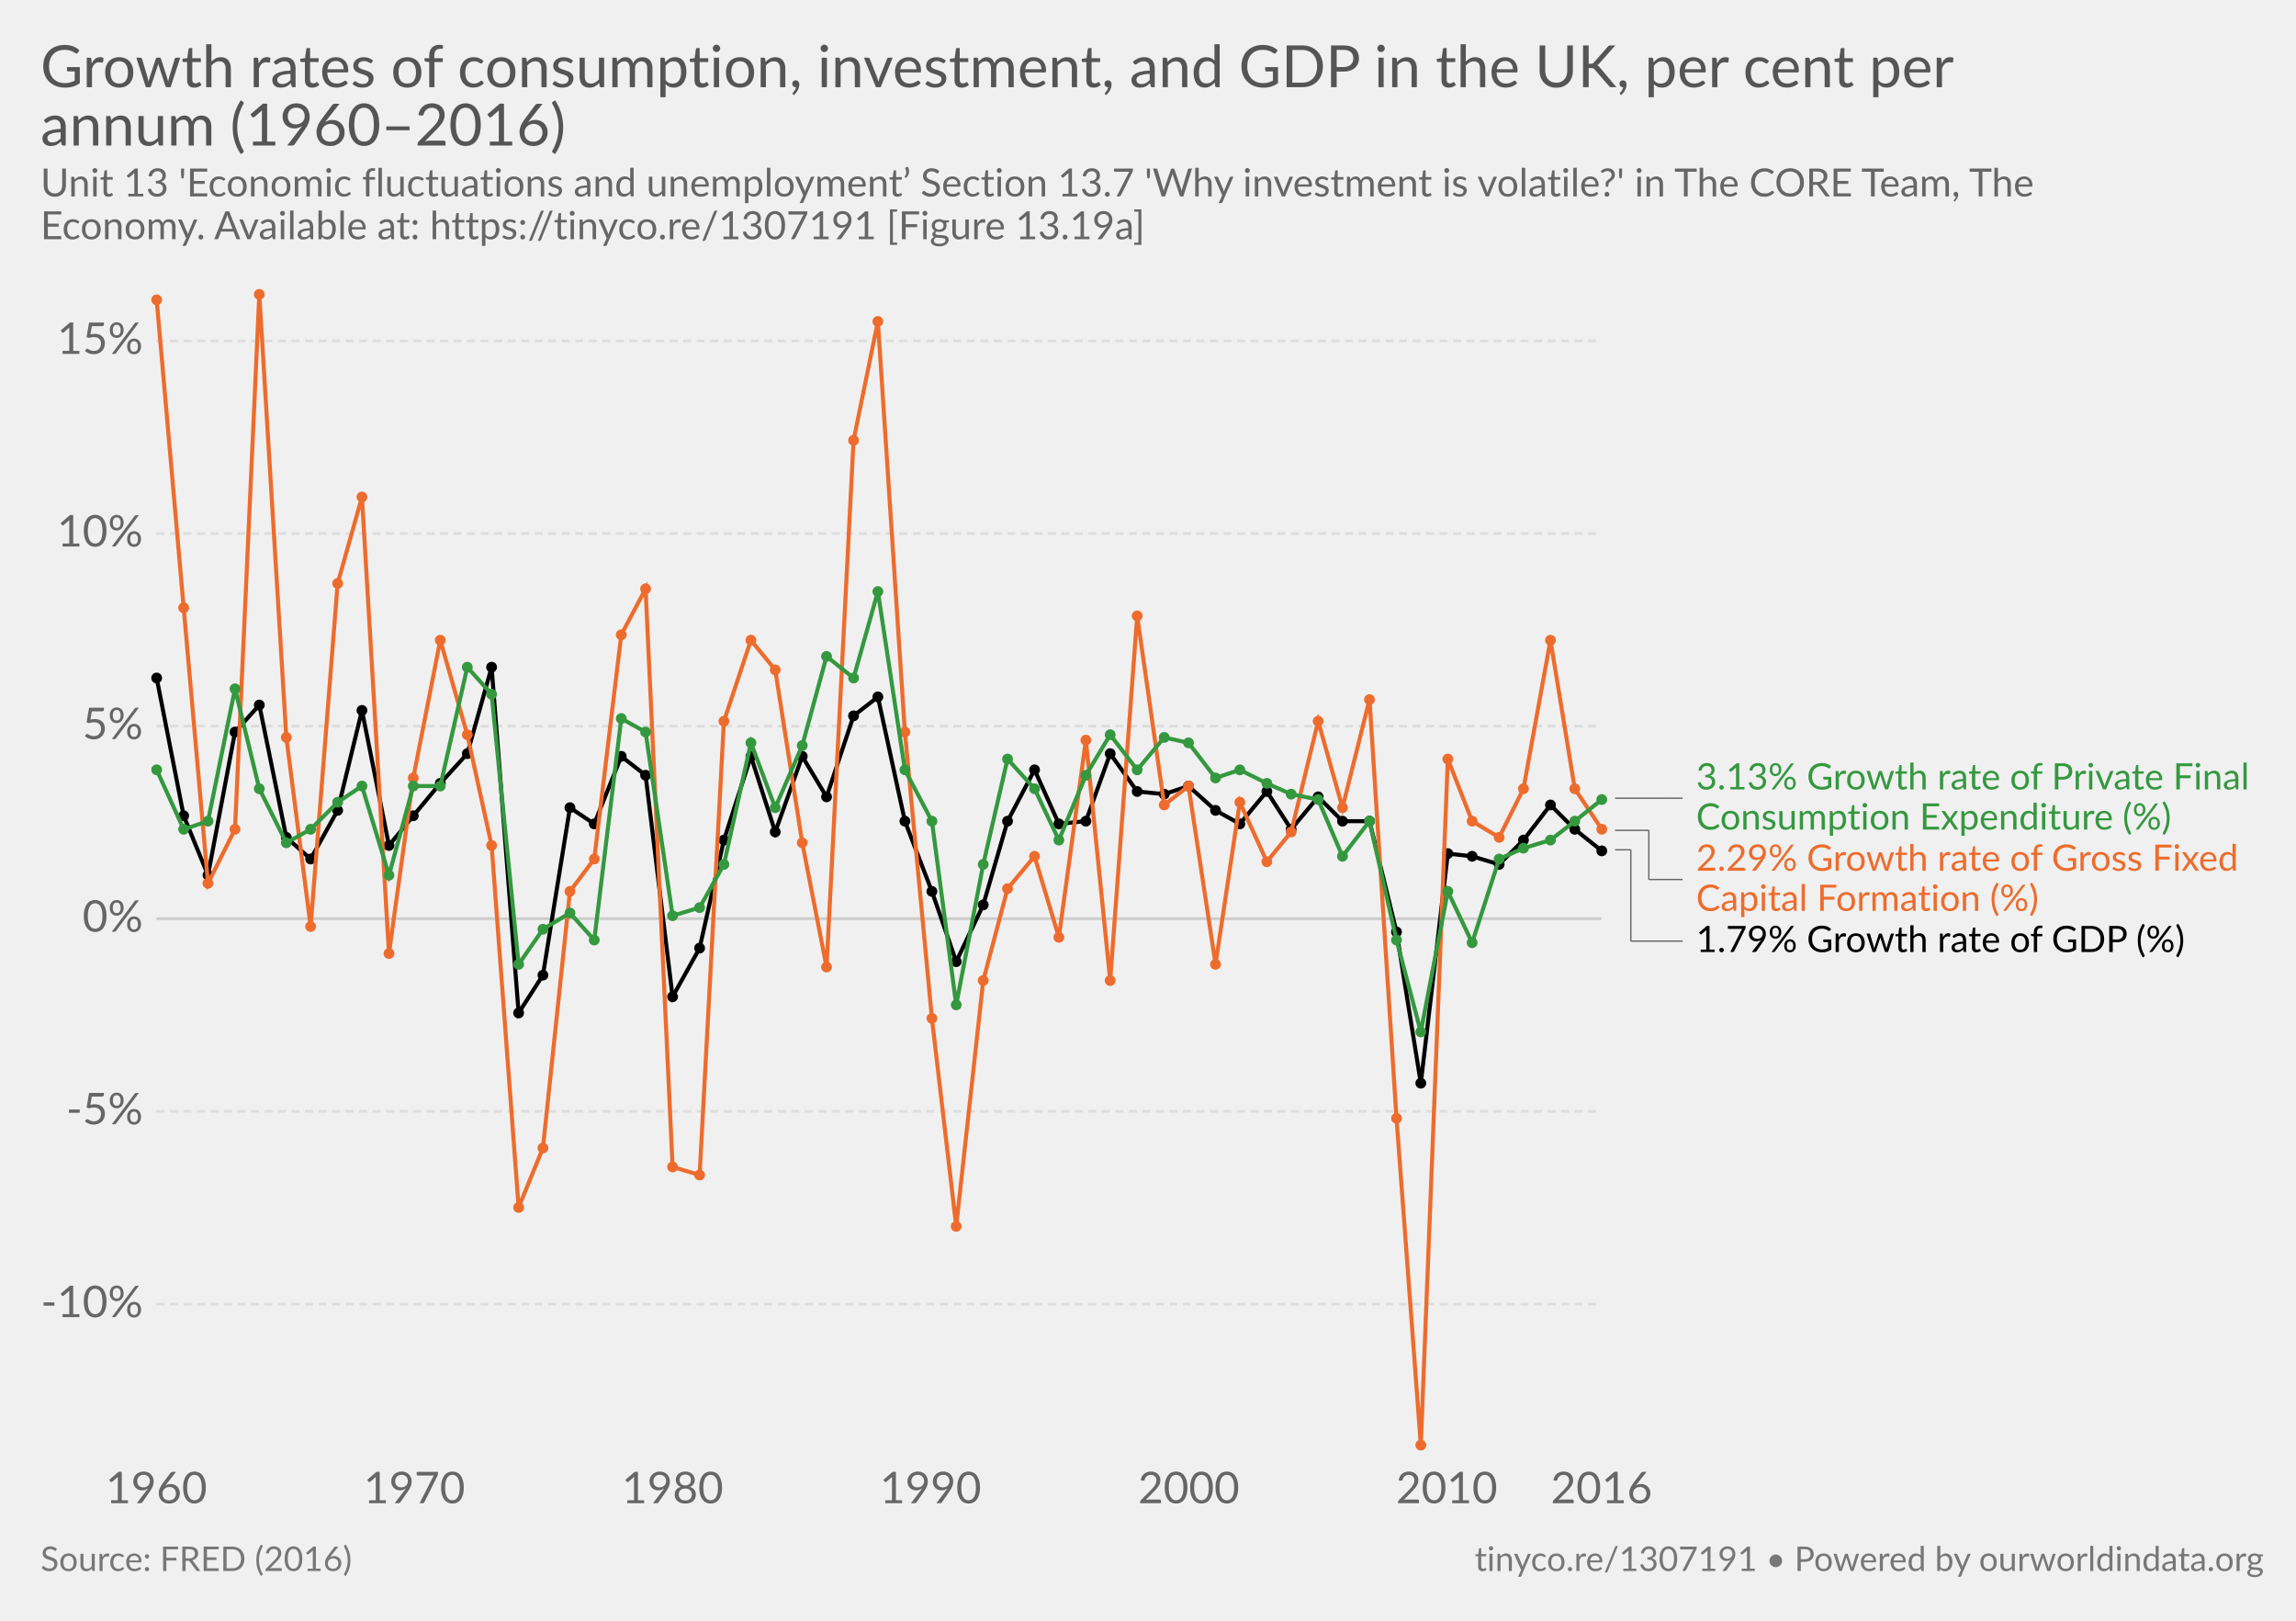
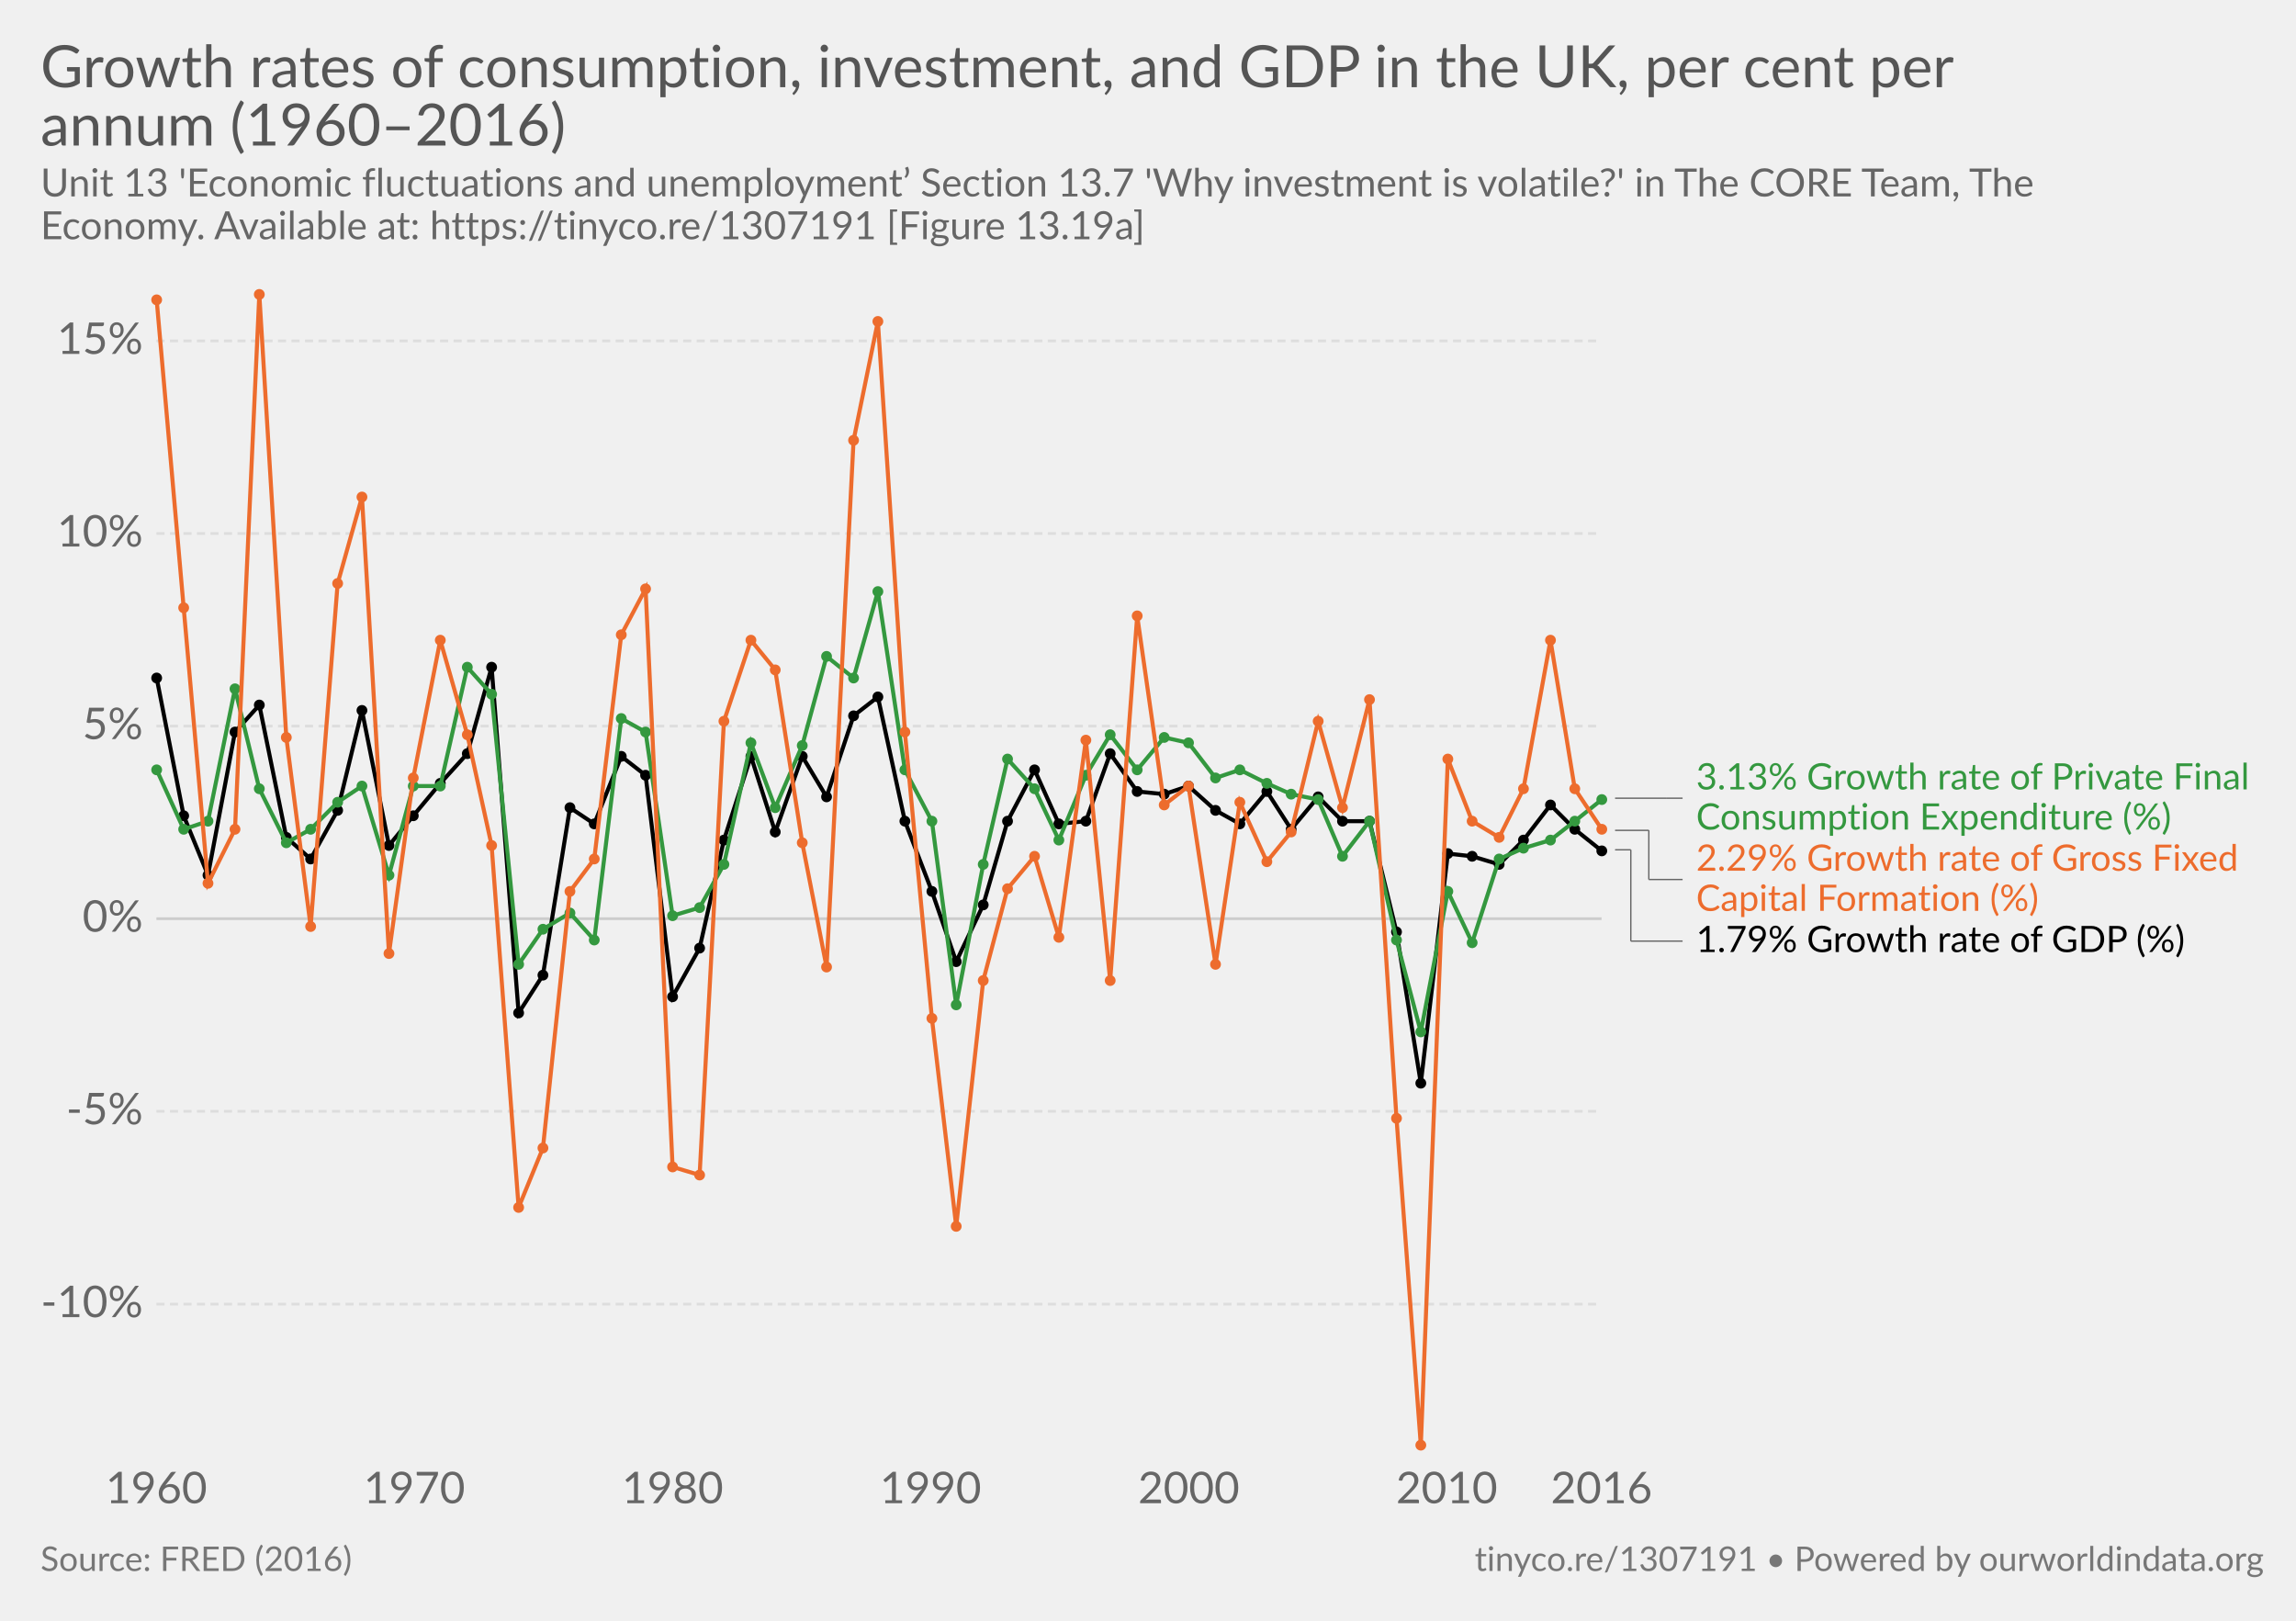
<svg xmlns="http://www.w3.org/2000/svg" version="1.1" style="font-family:Lato, 'Helvetica Neue', Helvetica, Arial, sans-serif;font-size:18px;background-color:white;text-rendering:optimizeLegibility;-webkit-font-smoothing:antialiased" width="850" height="600">
  <g class="HeaderView">
    <a href="https://ourworldindata.org/grapher/growth-rates-of-consumption-investment-and-gdp-in-the-uk-per-cent-per-annum-19602016" target="_blank">
      <text font-size="21.60" x="15.0" y="32.3" fill="#555">
        <tspan x="15" y="32.28">Growth rates of consumption, investment, and GDP in the UK, per cent per</tspan>
        <tspan x="15" y="53.88">annum (1960–2016)</tspan>
      </text>
    </a>
    <text font-size="14.40" x="15.0" y="72.7" fill="#666">
      <tspan x="15" y="72.72">Unit 13 'Economic fluctuations and unemployment’ Section 13.7 'Why investment is volatile?' in The CORE Team, The</tspan>
      <tspan x="15" y="88.56">Economy. Available at: https://tinyco.re/1307191 [Figure 13.19a]</tspan>
    </text>
  </g>
  <g class="LineChart">
    <defs>
      <clipPath id="boundsClip-3">
        <rect x="47.908" y="0" width="830" height="894.8" />
      </clipPath>
    </defs>
    <g class="AxisBoxView">
      <g class="HorizontalAxis">
        <text x="57.9" y="556.5" fill="#666" text-anchor="middle" font-size="16.2">1960</text>
        <text x="153.4" y="556.5" fill="#666" text-anchor="middle" font-size="16.2">1970</text>
        <text x="249" y="556.5" fill="#666" text-anchor="middle" font-size="16.2">1980</text>
        <text x="344.5" y="556.5" fill="#666" text-anchor="middle" font-size="16.2">1990</text>
        <text x="440.1" y="556.5" fill="#666" text-anchor="middle" font-size="16.2">2000</text>
        <text x="535.6" y="556.5" fill="#666" text-anchor="middle" font-size="16.2">2010</text>
        <text x="592.9" y="556.5" fill="#666" text-anchor="middle" font-size="16.2">2016</text>
      </g>
      <g class="VerticalAxis">
        <text x="52.91" y="482.8" fill="#666" dominant-baseline="middle" text-anchor="end" font-size="16.2">-10%</text>
        <text x="52.91" y="411.4" fill="#666" dominant-baseline="middle" text-anchor="end" font-size="16.2">-5%</text>
        <text x="52.91" y="340.1" fill="#666" dominant-baseline="middle" text-anchor="end" font-size="16.2">0%</text>
        <text x="52.91" y="268.8" fill="#666" dominant-baseline="middle" text-anchor="end" font-size="16.2">5%</text>
        <text x="52.91" y="197.5" fill="#666" dominant-baseline="middle" text-anchor="end" font-size="16.2">10%</text>
        <text x="52.91" y="126.2" fill="#666" dominant-baseline="middle" text-anchor="end" font-size="16.2">15%</text>
      </g>
      <g class="AxisGridLines">
        <line x1="57.91" y1="482.8" x2="592.91" y2="482.8" stroke="#ddd" stroke-dasharray="3,2" />
        <line x1="57.91" y1="411.4" x2="592.91" y2="411.4" stroke="#ddd" stroke-dasharray="3,2" />
        <line x1="57.91" y1="340.1" x2="592.91" y2="340.1" stroke="#ccc" />
        <line x1="57.91" y1="268.8" x2="592.91" y2="268.8" stroke="#ddd" stroke-dasharray="3,2" />
        <line x1="57.91" y1="197.5" x2="592.91" y2="197.5" stroke="#ddd" stroke-dasharray="3,2" />
        <line x1="57.91" y1="126.2" x2="592.91" y2="126.2" stroke="#ddd" stroke-dasharray="3,2" />
      </g>
    </g>
    <g clip-path="url(#boundsClip-3)">
      <g class="HeightedLegend clickable">
        <g class="legendMark">
          <g class="indicator">
            <line x1="597.91" y1="295.5" x2="617.077" y2="295.5" stroke="#666" stroke-width="0.5" />
            <line x1="617.077" y1="295.5" x2="617.077" y2="295.5" stroke="#666" stroke-width="0.5" />
            <line x1="617.077" y1="295.5" x2="622.91" y2="295.5" stroke="#666" stroke-width="0.5" />
          </g>
          <rect x="592.91" y="281.45" width="242.09" height="28.1" fill="#fff" opacity="0" />
          <text font-size="13.50" x="627.9" y="292.3" fill="#34983f">
            <tspan x="627.91" y="292.25">3.13% Growth rate of Private Final</tspan>
            <tspan x="627.91" y="307.1">Consumption Expenditure (%)</tspan>
          </text>
        </g>
        <g class="legendMark">
          <g class="indicator">
            <line x1="597.91" y1="307.4" x2="610.41" y2="307.4" stroke="#666" stroke-width="0.5" />
            <line x1="610.41" y1="307.4" x2="610.41" y2="325.6" stroke="#666" stroke-width="0.5" />
            <line x1="610.41" y1="325.6" x2="622.91" y2="325.6" stroke="#666" stroke-width="0.5" />
          </g>
          <rect x="592.91" y="311.55" width="239.795" height="28.1" fill="#fff" opacity="0" />
          <text font-size="13.50" x="627.9" y="322.4" fill="#ed6c2d">
            <tspan x="627.91" y="322.35">2.29% Growth rate of Gross Fixed</tspan>
            <tspan x="627.91" y="337.2">Capital Formation (%)</tspan>
          </text>
        </g>
        <g class="legendMark">
          <g class="indicator">
            <line x1="597.91" y1="314.6" x2="603.743" y2="314.6" stroke="#666" stroke-width="0.5" />
            <line x1="603.743" y1="314.6" x2="603.743" y2="348.4" stroke="#666" stroke-width="0.5" />
            <line x1="603.743" y1="348.4" x2="622.91" y2="348.4" stroke="#666" stroke-width="0.5" />
          </g>
          <rect x="592.91" y="341.65" width="220.895" height="13.5" fill="#fff" opacity="0" />
          <text font-size="13.50" x="627.9" y="352.5" fill="#000">
            <tspan x="627.91" y="352.45">1.79% Growth rate of GDP (%)</tspan>
          </text>
        </g>
      </g>
      <g class="Lines">
        <rect x="58" y="109" width="535" height="426" fill="rgba(255,255,255,0)" opacity="0" />
        <g class="key-United-Kingdom_0">
          <path stroke="#000" stroke-linecap="round" d="M58 251L68 302L77 324L87 271L96 261L106 310L115 318L125 300L134 263L144 313L153 302L163 290L173 279L182 247L192 375L201 361L211 299L220 305L230 280L239 287L249 369L259 351L268 311L278 280L287 308L297 280L306 295L316 265L325 258L335 304L345 330L354 356L364 335L373 304L383 285L392 305L402 304L411 279L421 293L431 294L440 291L450 300L459 305L469 293L478 307L488 295L497 304L507 304L517 345L526 401L536 316L545 317L555 320L564 311L574 298L583 307L593 315" fill="none" stroke-width="1.5" />
          <g fill="#000">
            <circle cx="58" cy="251" r="2" />
            <circle cx="68" cy="302" r="2" />
            <circle cx="77" cy="324" r="2" />
            <circle cx="87" cy="271" r="2" />
            <circle cx="96" cy="261" r="2" />
            <circle cx="106" cy="310" r="2" />
            <circle cx="115" cy="318" r="2" />
            <circle cx="125" cy="300" r="2" />
            <circle cx="134" cy="263" r="2" />
            <circle cx="144" cy="313" r="2" />
            <circle cx="153" cy="302" r="2" />
            <circle cx="163" cy="290" r="2" />
            <circle cx="173" cy="279" r="2" />
            <circle cx="182" cy="247" r="2" />
            <circle cx="192" cy="375" r="2" />
            <circle cx="201" cy="361" r="2" />
            <circle cx="211" cy="299" r="2" />
            <circle cx="220" cy="305" r="2" />
            <circle cx="230" cy="280" r="2" />
            <circle cx="239" cy="287" r="2" />
            <circle cx="249" cy="369" r="2" />
            <circle cx="259" cy="351" r="2" />
            <circle cx="268" cy="311" r="2" />
            <circle cx="278" cy="280" r="2" />
            <circle cx="287" cy="308" r="2" />
            <circle cx="297" cy="280" r="2" />
            <circle cx="306" cy="295" r="2" />
            <circle cx="316" cy="265" r="2" />
            <circle cx="325" cy="258" r="2" />
            <circle cx="335" cy="304" r="2" />
            <circle cx="345" cy="330" r="2" />
            <circle cx="354" cy="356" r="2" />
            <circle cx="364" cy="335" r="2" />
            <circle cx="373" cy="304" r="2" />
            <circle cx="383" cy="285" r="2" />
            <circle cx="392" cy="305" r="2" />
            <circle cx="402" cy="304" r="2" />
            <circle cx="411" cy="279" r="2" />
            <circle cx="421" cy="293" r="2" />
            <circle cx="431" cy="294" r="2" />
            <circle cx="440" cy="291" r="2" />
            <circle cx="450" cy="300" r="2" />
            <circle cx="459" cy="305" r="2" />
            <circle cx="469" cy="293" r="2" />
            <circle cx="478" cy="307" r="2" />
            <circle cx="488" cy="295" r="2" />
            <circle cx="497" cy="304" r="2" />
            <circle cx="507" cy="304" r="2" />
            <circle cx="517" cy="345" r="2" />
            <circle cx="526" cy="401" r="2" />
            <circle cx="536" cy="316" r="2" />
            <circle cx="545" cy="317" r="2" />
            <circle cx="555" cy="320" r="2" />
            <circle cx="564" cy="311" r="2" />
            <circle cx="574" cy="298" r="2" />
            <circle cx="583" cy="307" r="2" />
            <circle cx="593" cy="315" r="2" />
          </g>
        </g>
        <g class="key-United-Kingdom_1">
+           <path stroke="#34983f" stroke-linecap="round" d="M58 285L68 307L77 304L87 255L96 292L106 312L115 307L125 297L134 291L144 324L153 291L163 291L173 247L182 257L192 357L201 344L211 338L220 348L230 266L239 271L249 339L259 336L268 320L278 275L287 299L297 276L306 243L316 251L325 219L335 285L345 304L354 372L364 320L373 281L383 292L392 311L402 287L411 272L421 285L431 273L440 275L450 288L459 285L469 290L478 294L488 296L497 317L507 304L517 348L526 382L536 330L545 349L555 318L564 314L574 311L583 304L593 296" fill="none" stroke-width="1.5" />
+           <g fill="#34983f">
+             <circle cx="58" cy="285" r="2" />
+             <circle cx="68" cy="307" r="2" />
+             <circle cx="77" cy="304" r="2" />
+             <circle cx="87" cy="255" r="2" />
+             <circle cx="96" cy="292" r="2" />
+             <circle cx="106" cy="312" r="2" />
+             <circle cx="115" cy="307" r="2" />
+             <circle cx="125" cy="297" r="2" />
+             <circle cx="134" cy="291" r="2" />
+             <circle cx="144" cy="324" r="2" />
+             <circle cx="153" cy="291" r="2" />
+             <circle cx="163" cy="291" r="2" />
+             <circle cx="173" cy="247" r="2" />
+             <circle cx="182" cy="257" r="2" />
+             <circle cx="192" cy="357" r="2" />
+             <circle cx="201" cy="344" r="2" />
+             <circle cx="211" cy="338" r="2" />
+             <circle cx="220" cy="348" r="2" />
+             <circle cx="230" cy="266" r="2" />
+             <circle cx="239" cy="271" r="2" />
+             <circle cx="249" cy="339" r="2" />
+             <circle cx="259" cy="336" r="2" />
+             <circle cx="268" cy="320" r="2" />
+             <circle cx="278" cy="275" r="2" />
+             <circle cx="287" cy="299" r="2" />
+             <circle cx="297" cy="276" r="2" />
+             <circle cx="306" cy="243" r="2" />
+             <circle cx="316" cy="251" r="2" />
+             <circle cx="325" cy="219" r="2" />
+             <circle cx="335" cy="285" r="2" />
+             <circle cx="345" cy="304" r="2" />
+             <circle cx="354" cy="372" r="2" />
+             <circle cx="364" cy="320" r="2" />
+             <circle cx="373" cy="281" r="2" />
+             <circle cx="383" cy="292" r="2" />
+             <circle cx="392" cy="311" r="2" />
+             <circle cx="402" cy="287" r="2" />
+             <circle cx="411" cy="272" r="2" />
+             <circle cx="421" cy="285" r="2" />
+             <circle cx="431" cy="273" r="2" />
+             <circle cx="440" cy="275" r="2" />
+             <circle cx="450" cy="288" r="2" />
+             <circle cx="459" cy="285" r="2" />
+             <circle cx="469" cy="290" r="2" />
+             <circle cx="478" cy="294" r="2" />
+             <circle cx="488" cy="296" r="2" />
+             <circle cx="497" cy="317" r="2" />
+             <circle cx="507" cy="304" r="2" />
+             <circle cx="517" cy="348" r="2" />
+             <circle cx="526" cy="382" r="2" />
+             <circle cx="536" cy="330" r="2" />
+             <circle cx="545" cy="349" r="2" />
+             <circle cx="555" cy="318" r="2" />
+             <circle cx="564" cy="314" r="2" />
+             <circle cx="574" cy="311" r="2" />
+             <circle cx="583" cy="304" r="2" />
+             <circle cx="593" cy="296" r="2" />
+           </g>
+         </g>
+         <g class="key-United-Kingdom_2">
          <path stroke="#ed6c2d" stroke-linecap="round" d="M58 111L68 225L77 327L87 307L96 109L106 273L115 343L125 216L134 184L144 353L153 288L163 237L173 272L182 313L192 447L201 425L211 330L220 318L230 235L239 218L249 432L259 435L268 267L278 237L287 248L297 312L306 358L316 163L325 119L335 271L345 377L354 454L364 363L373 329L383 317L392 347L402 274L411 363L421 228L431 298L440 291L450 357L459 297L469 319L478 308L488 267L497 299L507 259L517 414L526 535L536 281L545 304L555 310L564 292L574 237L583 292L593 307" fill="none" stroke-width="1.5" />
          <g fill="#ed6c2d">
            <circle cx="58" cy="111" r="2" />
            <circle cx="68" cy="225" r="2" />
            <circle cx="77" cy="327" r="2" />
            <circle cx="87" cy="307" r="2" />
            <circle cx="96" cy="109" r="2" />
            <circle cx="106" cy="273" r="2" />
            <circle cx="115" cy="343" r="2" />
            <circle cx="125" cy="216" r="2" />
            <circle cx="134" cy="184" r="2" />
            <circle cx="144" cy="353" r="2" />
            <circle cx="153" cy="288" r="2" />
            <circle cx="163" cy="237" r="2" />
            <circle cx="173" cy="272" r="2" />
            <circle cx="182" cy="313" r="2" />
            <circle cx="192" cy="447" r="2" />
            <circle cx="201" cy="425" r="2" />
            <circle cx="211" cy="330" r="2" />
            <circle cx="220" cy="318" r="2" />
            <circle cx="230" cy="235" r="2" />
            <circle cx="239" cy="218" r="2" />
            <circle cx="249" cy="432" r="2" />
            <circle cx="259" cy="435" r="2" />
            <circle cx="268" cy="267" r="2" />
            <circle cx="278" cy="237" r="2" />
            <circle cx="287" cy="248" r="2" />
            <circle cx="297" cy="312" r="2" />
            <circle cx="306" cy="358" r="2" />
            <circle cx="316" cy="163" r="2" />
            <circle cx="325" cy="119" r="2" />
            <circle cx="335" cy="271" r="2" />
            <circle cx="345" cy="377" r="2" />
            <circle cx="354" cy="454" r="2" />
            <circle cx="364" cy="363" r="2" />
            <circle cx="373" cy="329" r="2" />
            <circle cx="383" cy="317" r="2" />
            <circle cx="392" cy="347" r="2" />
            <circle cx="402" cy="274" r="2" />
            <circle cx="411" cy="363" r="2" />
            <circle cx="421" cy="228" r="2" />
            <circle cx="431" cy="298" r="2" />
            <circle cx="440" cy="291" r="2" />
            <circle cx="450" cy="357" r="2" />
            <circle cx="459" cy="297" r="2" />
            <circle cx="469" cy="319" r="2" />
            <circle cx="478" cy="308" r="2" />
            <circle cx="488" cy="267" r="2" />
            <circle cx="497" cy="299" r="2" />
            <circle cx="507" cy="259" r="2" />
            <circle cx="517" cy="414" r="2" />
            <circle cx="526" cy="535" r="2" />
            <circle cx="536" cy="281" r="2" />
            <circle cx="545" cy="304" r="2" />
            <circle cx="555" cy="310" r="2" />
            <circle cx="564" cy="292" r="2" />
            <circle cx="574" cy="237" r="2" />
            <circle cx="583" cy="292" r="2" />
            <circle cx="593" cy="307" r="2" />
          </g>
        </g>
-         <g class="key-United-Kingdom_2">
-           <path stroke="#34983f" stroke-linecap="round" d="M58 285L68 307L77 304L87 255L96 292L106 312L115 307L125 297L134 291L144 324L153 291L163 291L173 247L182 257L192 357L201 344L211 338L220 348L230 266L239 271L249 339L259 336L268 320L278 275L287 299L297 276L306 243L316 251L325 219L335 285L345 304L354 372L364 320L373 281L383 292L392 311L402 287L411 272L421 285L431 273L440 275L450 288L459 285L469 290L478 294L488 296L497 317L507 304L517 348L526 382L536 330L545 349L555 318L564 314L574 311L583 304L593 296" fill="none" stroke-width="1.5" />
-           <g fill="#34983f">
-             <circle cx="58" cy="285" r="2" />
-             <circle cx="68" cy="307" r="2" />
-             <circle cx="77" cy="304" r="2" />
-             <circle cx="87" cy="255" r="2" />
-             <circle cx="96" cy="292" r="2" />
-             <circle cx="106" cy="312" r="2" />
-             <circle cx="115" cy="307" r="2" />
-             <circle cx="125" cy="297" r="2" />
-             <circle cx="134" cy="291" r="2" />
-             <circle cx="144" cy="324" r="2" />
-             <circle cx="153" cy="291" r="2" />
-             <circle cx="163" cy="291" r="2" />
-             <circle cx="173" cy="247" r="2" />
-             <circle cx="182" cy="257" r="2" />
-             <circle cx="192" cy="357" r="2" />
-             <circle cx="201" cy="344" r="2" />
-             <circle cx="211" cy="338" r="2" />
-             <circle cx="220" cy="348" r="2" />
-             <circle cx="230" cy="266" r="2" />
-             <circle cx="239" cy="271" r="2" />
-             <circle cx="249" cy="339" r="2" />
-             <circle cx="259" cy="336" r="2" />
-             <circle cx="268" cy="320" r="2" />
-             <circle cx="278" cy="275" r="2" />
-             <circle cx="287" cy="299" r="2" />
-             <circle cx="297" cy="276" r="2" />
-             <circle cx="306" cy="243" r="2" />
-             <circle cx="316" cy="251" r="2" />
-             <circle cx="325" cy="219" r="2" />
-             <circle cx="335" cy="285" r="2" />
-             <circle cx="345" cy="304" r="2" />
-             <circle cx="354" cy="372" r="2" />
-             <circle cx="364" cy="320" r="2" />
-             <circle cx="373" cy="281" r="2" />
-             <circle cx="383" cy="292" r="2" />
-             <circle cx="392" cy="311" r="2" />
-             <circle cx="402" cy="287" r="2" />
-             <circle cx="411" cy="272" r="2" />
-             <circle cx="421" cy="285" r="2" />
-             <circle cx="431" cy="273" r="2" />
-             <circle cx="440" cy="275" r="2" />
-             <circle cx="450" cy="288" r="2" />
-             <circle cx="459" cy="285" r="2" />
-             <circle cx="469" cy="290" r="2" />
-             <circle cx="478" cy="294" r="2" />
-             <circle cx="488" cy="296" r="2" />
-             <circle cx="497" cy="317" r="2" />
-             <circle cx="507" cy="304" r="2" />
-             <circle cx="517" cy="348" r="2" />
-             <circle cx="526" cy="382" r="2" />
-             <circle cx="536" cy="330" r="2" />
-             <circle cx="545" cy="349" r="2" />
-             <circle cx="555" cy="318" r="2" />
-             <circle cx="564" cy="314" r="2" />
-             <circle cx="574" cy="311" r="2" />
-             <circle cx="583" cy="304" r="2" />
-             <circle cx="593" cy="296" r="2" />
-           </g>
-         </g>
      </g>
    </g>
  </g>
  <g class="SourcesFooter" style="fill:#777">
    <g class="clickable" style="fill:#777">
      <text font-size="12.60" x="15.0" y="581.6">
        <tspan x="15" y="581.58">Source: FRED (2016)</tspan>
      </text>
    </g>
    <text font-size="12.60" x="546.0" y="581.6">
      <tspan x="545.956" y="581.58">
        <a target="_blank" style="fill: #777;" href="https://tinyco.re/1307191">tinyco.re/1307191</a> • <a href="https://ourworldindata.org" target="_blank">Powered by ourworldindata.org</a>
      </tspan>
    </text>
  </g>
</svg>
